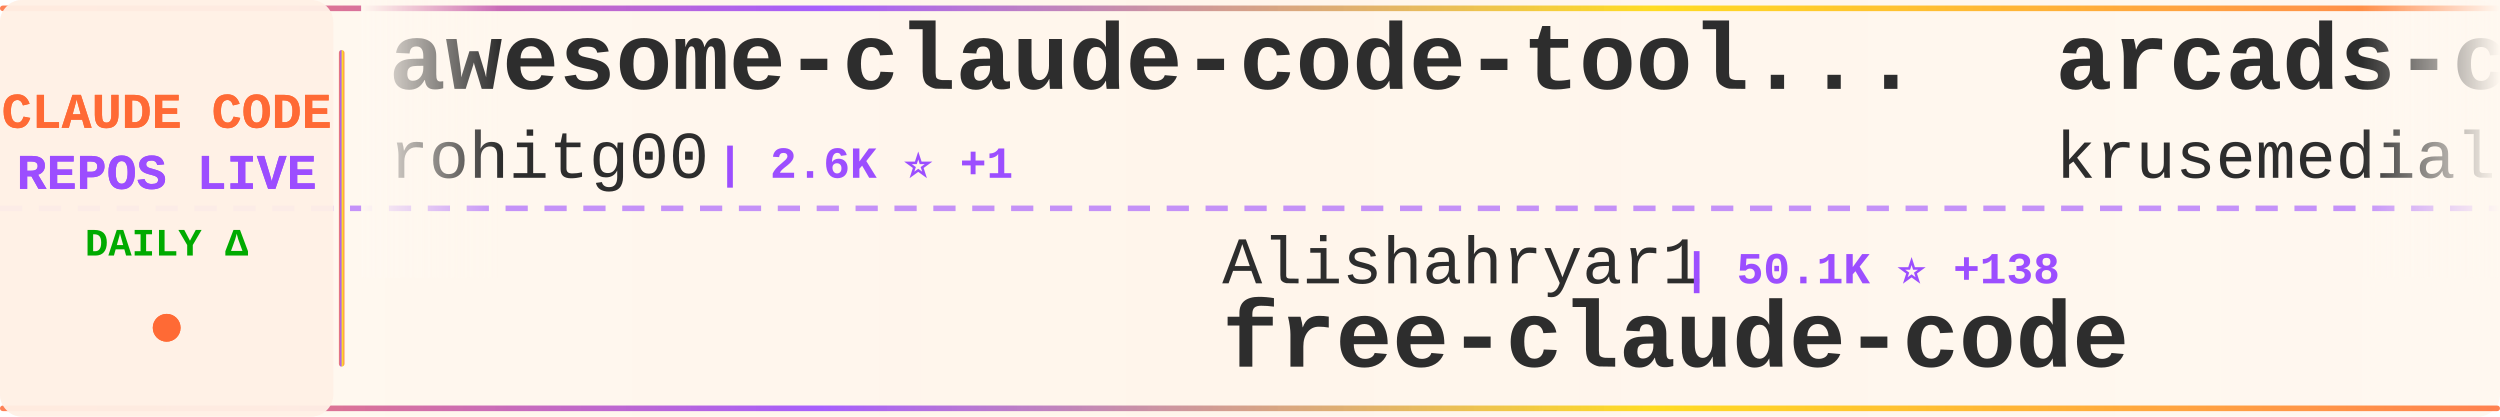
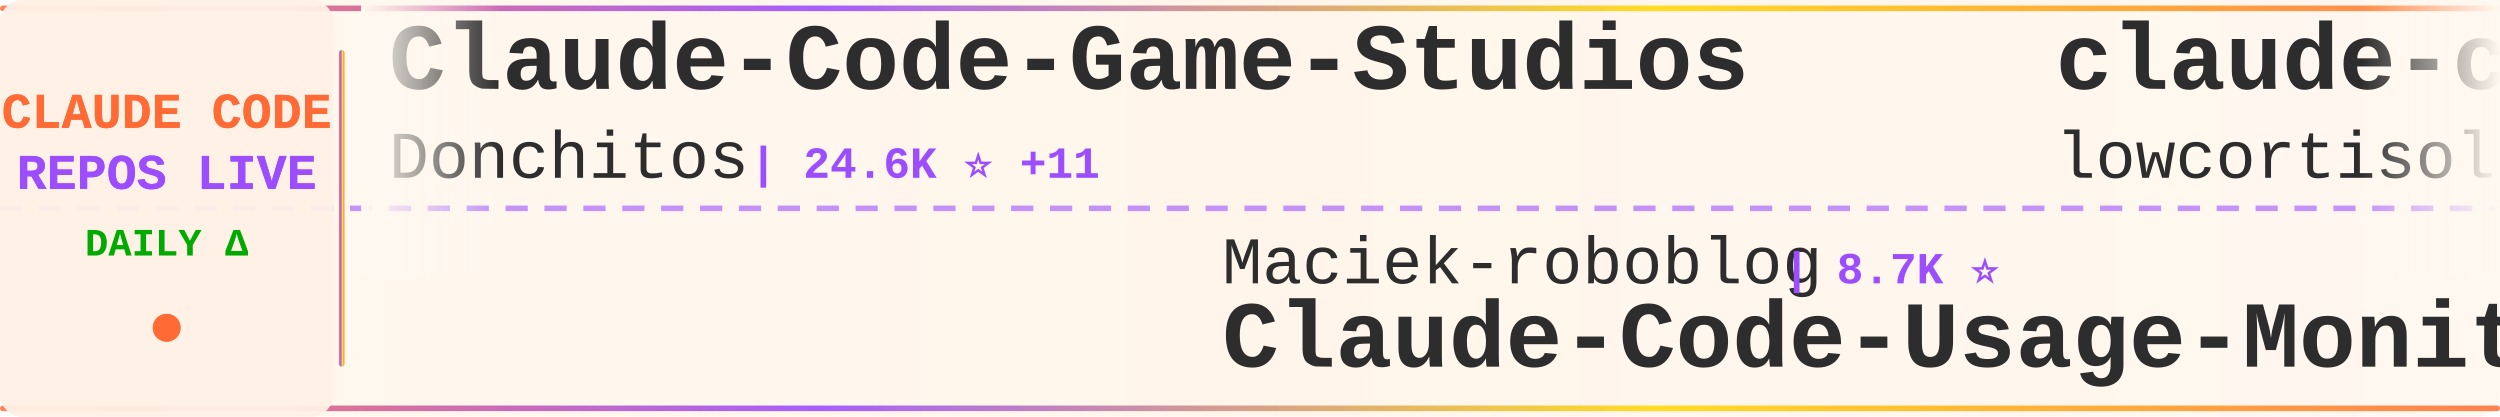
<svg xmlns="http://www.w3.org/2000/svg" width="900" height="150">
  <defs>
    <linearGradient id="tickerBg" x1="0%" y1="0%" x2="100%" y2="0%">
      <stop offset="0%" style="stop-color:#fff8f0;stop-opacity:0.98" />
      <stop offset="50%" style="stop-color:#fff5eb;stop-opacity:1" />
      <stop offset="100%" style="stop-color:#fff8f0;stop-opacity:0.98" />
    </linearGradient>
    <linearGradient id="borderGrad" x1="0%" y1="0%" x2="100%" y2="0%">
      <stop offset="0%" style="stop-color:#FF6B35;stop-opacity:0.85">
        <animate attributeName="stop-opacity" values="0.85;1;0.85" dur="2s" repeatCount="indefinite" />
      </stop>
      <stop offset="33%" style="stop-color:#9C4EFF;stop-opacity:0.9">
        <animate attributeName="stop-opacity" values="0.9;1;0.9" dur="2.2s" repeatCount="indefinite" />
      </stop>
      <stop offset="66%" style="stop-color:#FFD700;stop-opacity:0.85">
        <animate attributeName="stop-opacity" values="0.85;1;0.85" dur="1.8s" repeatCount="indefinite" />
      </stop>
      <stop offset="100%" style="stop-color:#FF6B35;stop-opacity:0.85">
        <animate attributeName="stop-opacity" values="0.85;1;0.85" dur="2s" repeatCount="indefinite" />
      </stop>
    </linearGradient>
    <filter id="textGlow">
      <feGaussianBlur stdDeviation="0.15" result="coloredBlur" />
      <feMerge>
        <feMergeNode in="coloredBlur" />
        <feMergeNode in="SourceGraphic" />
      </feMerge>
    </filter>
    <filter id="metricGlow">
      <feGaussianBlur stdDeviation="0.2" result="coloredBlur" />
      <feMerge>
        <feMergeNode in="coloredBlur" />
        <feMergeNode in="SourceGraphic" />
      </feMerge>
    </filter>
    <linearGradient id="leftFade" x1="0%" y1="0%" x2="100%" y2="0%">
      <stop offset="0%" style="stop-color:#fff8f0;stop-opacity:1" />
      <stop offset="100%" style="stop-color:#fff8f0;stop-opacity:0" />
    </linearGradient>
    <linearGradient id="rightFade" x1="0%" y1="0%" x2="100%" y2="0%">
      <stop offset="0%" style="stop-color:#fff8f0;stop-opacity:0" />
      <stop offset="100%" style="stop-color:#fff8f0;stop-opacity:1" />
    </linearGradient>
  </defs>
  <rect width="900" height="150" fill="url(#tickerBg)" rx="8" />
  <rect x="0" y="2" width="900" height="2" fill="url(#borderGrad)" rx="1" />
  <rect x="0" y="146" width="900" height="2" fill="url(#borderGrad)" rx="1" />
  <line x1="0" y1="75" x2="900" y2="75" stroke="#9C4EFF" stroke-width="2" stroke-dasharray="8 6" opacity="0.6" />
  <rect x="0" y="0" width="120" height="150" fill="#fff0e6" opacity="0.95" rx="8" />
  <text x="60" y="46" font-family="'Courier New', monospace" font-size="18" font-weight="bold" fill="#FF6B35" text-anchor="middle" filter="url(#textGlow)">
    CLAUDE CODE
  </text>
  <text x="60" y="68" font-family="'Courier New', monospace" font-size="18" font-weight="bold" fill="#9C4EFF" text-anchor="middle" filter="url(#textGlow)">
    REPOS LIVE
  </text>
  <text x="60" y="92" font-family="'Courier New', monospace" font-size="14" font-weight="bold" fill="#00aa00" text-anchor="middle">
    DAILY Δ
  </text>
  <circle cx="60" cy="118" r="5" fill="#FF6B35" filter="url(#metricGlow)">
    <animate attributeName="r" values="4;6;4" dur="1.5s" repeatCount="indefinite" />
    <animate attributeName="opacity" values="0.6;1;0.6" dur="1.5s" repeatCount="indefinite" />
  </circle>
  <rect x="122" y="18" width="2" height="114" fill="url(#borderGrad)" rx="1" />
  <clipPath id="tickerClip">
    <rect x="130" y="0" width="770" height="150" />
  </clipPath>
  <g clip-path="url(#tickerClip)">
    <g id="tickerItems">
      <animateTransform attributeName="transform" attributeType="XML" type="translate" from="0 0" to="-3000 0" dur="54s" repeatCount="indefinite" />
      <g transform="translate(0, 0)">
-         <text x="140" y="32" font-family="'Courier New', monospace" font-size="34" font-weight="bold" fill="#2d2d2d">awesome-claude-code-tool...</text>
-         <text x="140" y="64" font-family="'Courier New', monospace" font-size="24" font-weight="normal" fill="#2d2d2d" opacity="1.0">rohitg00</text>
-         <text x="258" y="64" font-family="'Courier New', monospace" font-size="16" font-weight="bold" fill="#9C4EFF"> | 2.6K ⭐ +1</text>
+         <text x="140" y="32" font-family="'Courier New', monospace" font-size="34" font-weight="bold" fill="#2d2d2d">Claude-Code-Game-Studios</text>
+         <text x="140" y="64" font-family="'Courier New', monospace" font-size="24" font-weight="normal" fill="#2d2d2d" opacity="1.0">Donchitos</text>
+         <text x="270" y="64" font-family="'Courier New', monospace" font-size="16" font-weight="bold" fill="#9C4EFF"> | 24.6K ⭐ +11</text>
      </g>
      <g transform="translate(300, 0)">
-         <text x="140" y="102" font-family="'Courier New', monospace" font-size="24" font-weight="normal" fill="#2d2d2d" opacity="1.0">Alishahryar1</text>
-         <text x="306" y="102" font-family="'Courier New', monospace" font-size="16" font-weight="bold" fill="#9C4EFF"> | 50.1K ⭐ +138</text>
-         <text x="140" y="132" font-family="'Courier New', monospace" font-size="34" font-weight="bold" fill="#2d2d2d">free-claude-code</text>
+         <text x="140" y="102" font-family="'Courier New', monospace" font-size="24" font-weight="normal" fill="#2d2d2d" opacity="1.0">Maciek-roboblog</text>
+         <text x="342" y="102" font-family="'Courier New', monospace" font-size="16" font-weight="bold" fill="#9C4EFF"> | 8.7K ⭐</text>
+         <text x="140" y="132" font-family="'Courier New', monospace" font-size="34" font-weight="bold" fill="#2d2d2d">Claude-Code-Usage-Monito...</text>
      </g>
      <g transform="translate(600, 0)">
-         <text x="140" y="32" font-family="'Courier New', monospace" font-size="34" font-weight="bold" fill="#2d2d2d">arcads-claude-code</text>
-         <text x="140" y="64" font-family="'Courier New', monospace" font-size="24" font-weight="normal" fill="#2d2d2d" opacity="1.0">krusemediallc</text>
-         <text x="318" y="64" font-family="'Courier New', monospace" font-size="16" font-weight="bold" fill="#9C4EFF"> | 1.4K ⭐ +1</text>
+         <text x="140" y="32" font-family="'Courier New', monospace" font-size="34" font-weight="bold" fill="#2d2d2d">claude-code</text>
+         <text x="140" y="64" font-family="'Courier New', monospace" font-size="24" font-weight="normal" fill="#2d2d2d" opacity="1.0">lowcortisolprogrammer</text>
+         <text x="414" y="64" font-family="'Courier New', monospace" font-size="16" font-weight="bold" fill="#9C4EFF"> | 171 ⭐</text>
      </g>
      <g transform="translate(900, 0)">
-         <text x="140" y="102" font-family="'Courier New', monospace" font-size="24" font-weight="normal" fill="#2d2d2d" opacity="1.0">andrew-kramer-inno</text>
-         <text x="378" y="102" font-family="'Courier New', monospace" font-size="16" font-weight="bold" fill="#9C4EFF"> | 593 ⭐</text>
-         <text x="140" y="132" font-family="'Courier New', monospace" font-size="34" font-weight="bold" fill="#2d2d2d">claude-code-source-build</text>
+         <text x="140" y="102" font-family="'Courier New', monospace" font-size="24" font-weight="normal" fill="#2d2d2d" opacity="1.0">ccplugins</text>
+         <text x="270" y="102" font-family="'Courier New', monospace" font-size="16" font-weight="bold" fill="#9C4EFF"> | 923 ⭐</text>
+         <text x="140" y="132" font-family="'Courier New', monospace" font-size="34" font-weight="bold" fill="#2d2d2d">awesome-claude-code-plug...</text>
      </g>
      <g transform="translate(1200, 0)">
-         <text x="140" y="32" font-family="'Courier New', monospace" font-size="34" font-weight="bold" fill="#2d2d2d">claude-code-proxy</text>
-         <text x="140" y="64" font-family="'Courier New', monospace" font-size="24" font-weight="normal" fill="#2d2d2d" opacity="1.0">fuergaosi233</text>
-         <text x="306" y="64" font-family="'Courier New', monospace" font-size="16" font-weight="bold" fill="#9C4EFF"> | 2.8K ⭐ +1</text>
+         <text x="140" y="32" font-family="'Courier New', monospace" font-size="34" font-weight="bold" fill="#2d2d2d">Claude-Code</text>
+         <text x="140" y="64" font-family="'Courier New', monospace" font-size="24" font-weight="normal" fill="#2d2d2d" opacity="1.0">KPR111</text>
+         <text x="234" y="64" font-family="'Courier New', monospace" font-size="16" font-weight="bold" fill="#9C4EFF"> | 18 ⭐</text>
      </g>
      <g transform="translate(1500, 0)">
-         <text x="140" y="102" font-family="'Courier New', monospace" font-size="24" font-weight="normal" fill="#2d2d2d" opacity="1.0">disler</text>
-         <text x="234" y="102" font-family="'Courier New', monospace" font-size="16" font-weight="bold" fill="#9C4EFF"> | 3.9K ⭐</text>
-         <text x="140" y="132" font-family="'Courier New', monospace" font-size="34" font-weight="bold" fill="#2d2d2d">claude-code-hooks-master...</text>
+         <text x="140" y="102" font-family="'Courier New', monospace" font-size="24" font-weight="normal" fill="#2d2d2d" opacity="1.0">wanshuiyin</text>
+         <text x="282" y="102" font-family="'Courier New', monospace" font-size="16" font-weight="bold" fill="#9C4EFF"> | 15.3K ⭐ +18</text>
+         <text x="140" y="132" font-family="'Courier New', monospace" font-size="34" font-weight="bold" fill="#2d2d2d">Auto-claude-code-researc...</text>
      </g>
      <g transform="translate(1800, 0)">
-         <text x="140" y="32" font-family="'Courier New', monospace" font-size="34" font-weight="bold" fill="#2d2d2d">claude-code-from-scratch</text>
-         <text x="140" y="64" font-family="'Courier New', monospace" font-size="24" font-weight="normal" fill="#2d2d2d" opacity="1.0">Windy3f3f3f3f</text>
-         <text x="318" y="64" font-family="'Courier New', monospace" font-size="16" font-weight="bold" fill="#9C4EFF"> | 2.6K ⭐ +3</text>
+         <text x="140" y="32" font-family="'Courier New', monospace" font-size="34" font-weight="bold" fill="#2d2d2d">claude-code-local</text>
+         <text x="140" y="64" font-family="'Courier New', monospace" font-size="24" font-weight="normal" fill="#2d2d2d" opacity="1.0">nicedreamzapp</text>
+         <text x="318" y="64" font-family="'Courier New', monospace" font-size="16" font-weight="bold" fill="#9C4EFF"> | 3.2K ⭐</text>
      </g>
      <g transform="translate(2100, 0)">
-         <text x="140" y="102" font-family="'Courier New', monospace" font-size="24" font-weight="normal" fill="#2d2d2d" opacity="1.0">huangjia2019</text>
-         <text x="306" y="102" font-family="'Courier New', monospace" font-size="16" font-weight="bold" fill="#9C4EFF"> | 1.1K ⭐</text>
-         <text x="140" y="132" font-family="'Courier New', monospace" font-size="34" font-weight="bold" fill="#2d2d2d">claude-code-engineering</text>
+         <text x="140" y="102" font-family="'Courier New', monospace" font-size="24" font-weight="normal" fill="#2d2d2d" opacity="1.0">VoltAgent</text>
+         <text x="270" y="102" font-family="'Courier New', monospace" font-size="16" font-weight="bold" fill="#9C4EFF"> | 24.7K ⭐ +9</text>
+         <text x="140" y="132" font-family="'Courier New', monospace" font-size="34" font-weight="bold" fill="#2d2d2d">awesome-claude-code-suba...</text>
      </g>
      <g transform="translate(2400, 0)">
-         <text x="140" y="32" font-family="'Courier New', monospace" font-size="34" font-weight="bold" fill="#2d2d2d">Auto-claude-code-researc...</text>
-         <text x="140" y="64" font-family="'Courier New', monospace" font-size="24" font-weight="normal" fill="#2d2d2d" opacity="1.0">wanshuiyin</text>
-         <text x="282" y="64" font-family="'Courier New', monospace" font-size="16" font-weight="bold" fill="#9C4EFF"> | 15.3K ⭐ +20</text>
+         <text x="140" y="32" font-family="'Courier New', monospace" font-size="34" font-weight="bold" fill="#2d2d2d">Claude-code</text>
+         <text x="140" y="64" font-family="'Courier New', monospace" font-size="24" font-weight="normal" fill="#2d2d2d" opacity="1.0">fazxes</text>
+         <text x="234" y="64" font-family="'Courier New', monospace" font-size="16" font-weight="bold" fill="#9C4EFF"> | 232 ⭐</text>
      </g>
      <g transform="translate(2700, 0)">
-         <text x="140" y="102" font-family="'Courier New', monospace" font-size="24" font-weight="normal" fill="#2d2d2d" opacity="1.0">diet103</text>
-         <text x="246" y="102" font-family="'Courier New', monospace" font-size="16" font-weight="bold" fill="#9C4EFF"> | 10.0K ⭐</text>
-         <text x="140" y="132" font-family="'Courier New', monospace" font-size="34" font-weight="bold" fill="#2d2d2d">claude-code-infrastructu...</text>
+         <text x="140" y="102" font-family="'Courier New', monospace" font-size="24" font-weight="normal" fill="#2d2d2d" opacity="1.0">tanbiralam</text>
+         <text x="282" y="102" font-family="'Courier New', monospace" font-size="16" font-weight="bold" fill="#9C4EFF"> | 2.2K ⭐ -1</text>
+         <text x="140" y="132" font-family="'Courier New', monospace" font-size="34" font-weight="bold" fill="#2d2d2d">claude-code</text>
      </g>
      <g transform="translate(3000, 0)">
-         <text x="140" y="32" font-family="'Courier New', monospace" font-size="34" font-weight="bold" fill="#2d2d2d">awesome-claude-code-tool...</text>
-         <text x="140" y="64" font-family="'Courier New', monospace" font-size="24" font-weight="normal" fill="#2d2d2d" opacity="1.0">rohitg00</text>
-         <text x="258" y="64" font-family="'Courier New', monospace" font-size="16" font-weight="bold" fill="#9C4EFF"> | 2.6K ⭐ +1</text>
+         <text x="140" y="32" font-family="'Courier New', monospace" font-size="34" font-weight="bold" fill="#2d2d2d">Claude-Code-Game-Studios</text>
+         <text x="140" y="64" font-family="'Courier New', monospace" font-size="24" font-weight="normal" fill="#2d2d2d" opacity="1.0">Donchitos</text>
+         <text x="270" y="64" font-family="'Courier New', monospace" font-size="16" font-weight="bold" fill="#9C4EFF"> | 24.6K ⭐ +11</text>
      </g>
      <g transform="translate(3300, 0)">
-         <text x="140" y="102" font-family="'Courier New', monospace" font-size="24" font-weight="normal" fill="#2d2d2d" opacity="1.0">Alishahryar1</text>
-         <text x="306" y="102" font-family="'Courier New', monospace" font-size="16" font-weight="bold" fill="#9C4EFF"> | 50.1K ⭐ +138</text>
-         <text x="140" y="132" font-family="'Courier New', monospace" font-size="34" font-weight="bold" fill="#2d2d2d">free-claude-code</text>
+         <text x="140" y="102" font-family="'Courier New', monospace" font-size="24" font-weight="normal" fill="#2d2d2d" opacity="1.0">Maciek-roboblog</text>
+         <text x="342" y="102" font-family="'Courier New', monospace" font-size="16" font-weight="bold" fill="#9C4EFF"> | 8.7K ⭐</text>
+         <text x="140" y="132" font-family="'Courier New', monospace" font-size="34" font-weight="bold" fill="#2d2d2d">Claude-Code-Usage-Monito...</text>
      </g>
      <g transform="translate(3600, 0)">
-         <text x="140" y="32" font-family="'Courier New', monospace" font-size="34" font-weight="bold" fill="#2d2d2d">arcads-claude-code</text>
-         <text x="140" y="64" font-family="'Courier New', monospace" font-size="24" font-weight="normal" fill="#2d2d2d" opacity="1.0">krusemediallc</text>
-         <text x="318" y="64" font-family="'Courier New', monospace" font-size="16" font-weight="bold" fill="#9C4EFF"> | 1.4K ⭐ +1</text>
+         <text x="140" y="32" font-family="'Courier New', monospace" font-size="34" font-weight="bold" fill="#2d2d2d">claude-code</text>
+         <text x="140" y="64" font-family="'Courier New', monospace" font-size="24" font-weight="normal" fill="#2d2d2d" opacity="1.0">lowcortisolprogrammer</text>
+         <text x="414" y="64" font-family="'Courier New', monospace" font-size="16" font-weight="bold" fill="#9C4EFF"> | 171 ⭐</text>
      </g>
      <g transform="translate(3900, 0)">
-         <text x="140" y="102" font-family="'Courier New', monospace" font-size="24" font-weight="normal" fill="#2d2d2d" opacity="1.0">andrew-kramer-inno</text>
-         <text x="378" y="102" font-family="'Courier New', monospace" font-size="16" font-weight="bold" fill="#9C4EFF"> | 593 ⭐</text>
-         <text x="140" y="132" font-family="'Courier New', monospace" font-size="34" font-weight="bold" fill="#2d2d2d">claude-code-source-build</text>
+         <text x="140" y="102" font-family="'Courier New', monospace" font-size="24" font-weight="normal" fill="#2d2d2d" opacity="1.0">ccplugins</text>
+         <text x="270" y="102" font-family="'Courier New', monospace" font-size="16" font-weight="bold" fill="#9C4EFF"> | 923 ⭐</text>
+         <text x="140" y="132" font-family="'Courier New', monospace" font-size="34" font-weight="bold" fill="#2d2d2d">awesome-claude-code-plug...</text>
      </g>
    </g>
  </g>
  <rect x="130" y="0" width="50" height="100" fill="url(#leftFade)" />
  <rect x="850" y="0" width="50" height="100" fill="url(#rightFade)" />
</svg>
